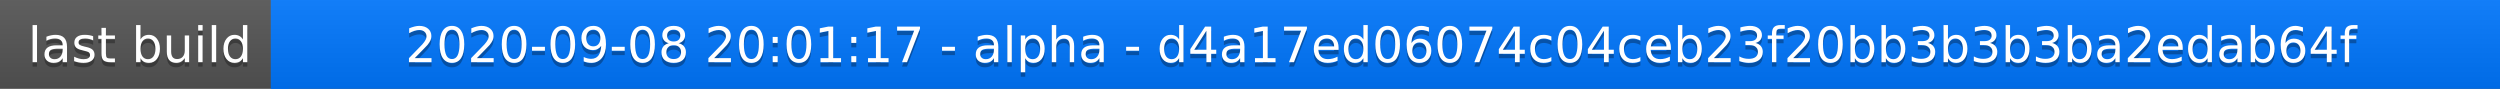
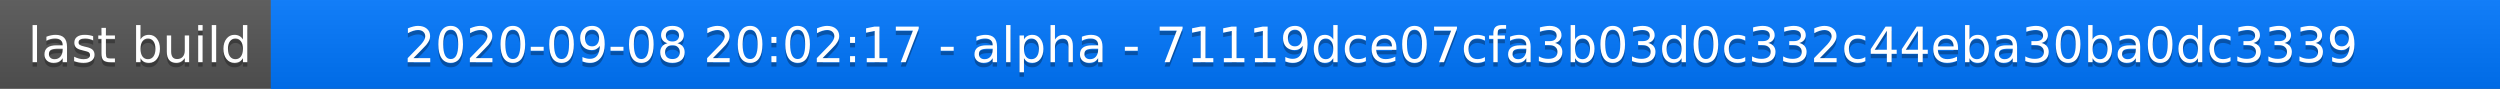
<svg xmlns="http://www.w3.org/2000/svg" width="563" height="20">
  <linearGradient id="a" x2="0" y2="100%">
    <stop offset="0" stop-color="#bbb" stop-opacity=".1" />
    <stop offset="1" stop-opacity=".1" />
  </linearGradient>
  <rect rx="0" width="563" height="20" fill="#555" />
  <rect rx="0" x="61" width="502" height="20" fill="#07f" />
  <path fill="#07f" d="M61 0h4v20h-4z" />
  <rect rx="0" width="563" height="20" fill="url(#a)" />
  <g fill="#fff" text-anchor="middle" font-family="DejaVu Sans,Verdana,Geneva,sans-serif" font-size="11">
    <text x="31.5" y="15" fill="#010101" fill-opacity=".3">last build</text>
    <text x="31.5" y="14">last build</text>
-     <text x="311" y="15" fill="#010101" fill-opacity=".3">2020-09-08 20:01:17 - alpha - d4a17ed06074c04ceb23f20bb3b3b3ba2edab64f</text>
-     <text x="311" y="14">2020-09-08 20:01:17 - alpha - d4a17ed06074c04ceb23f20bb3b3b3ba2edab64f</text>
+     <text x="311" y="15" fill="#010101" fill-opacity=".3">2020-09-08 20:02:17 - alpha - 71119dce07cfa3b03d0c332c44eba30ba0dc3339</text>
+     <text x="311" y="14">2020-09-08 20:02:17 - alpha - 71119dce07cfa3b03d0c332c44eba30ba0dc3339</text>
  </g>
</svg>
